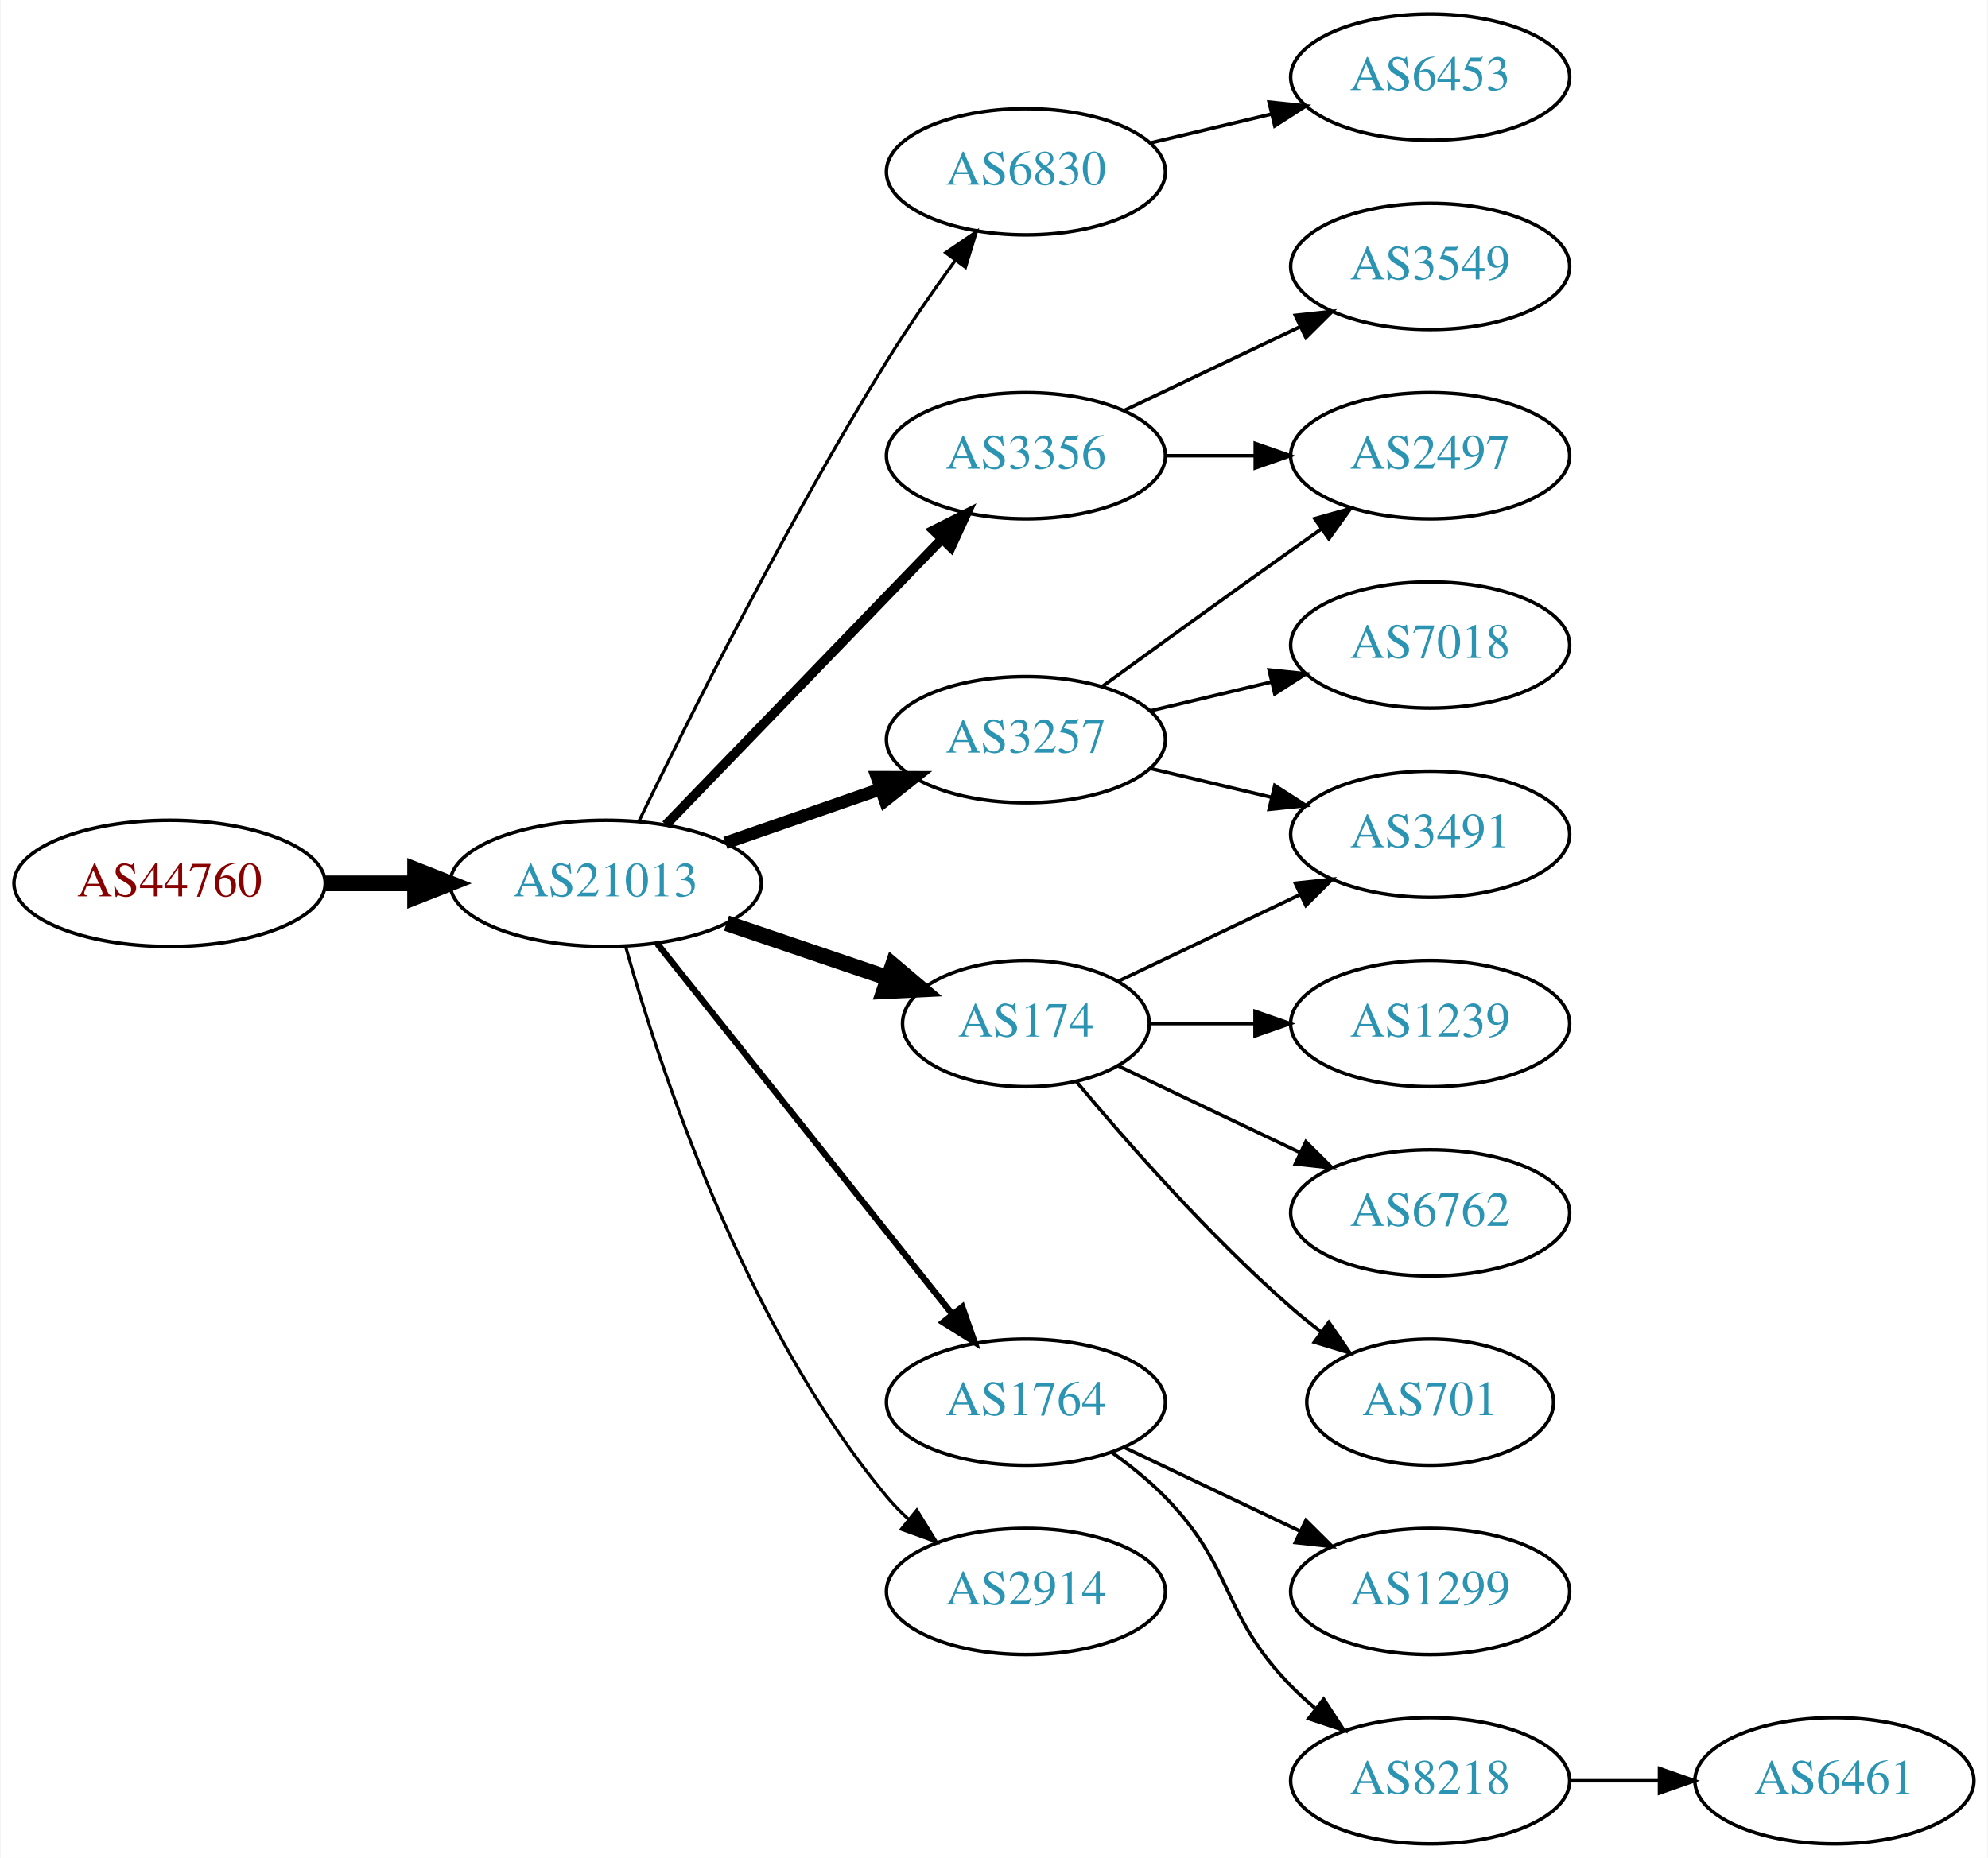
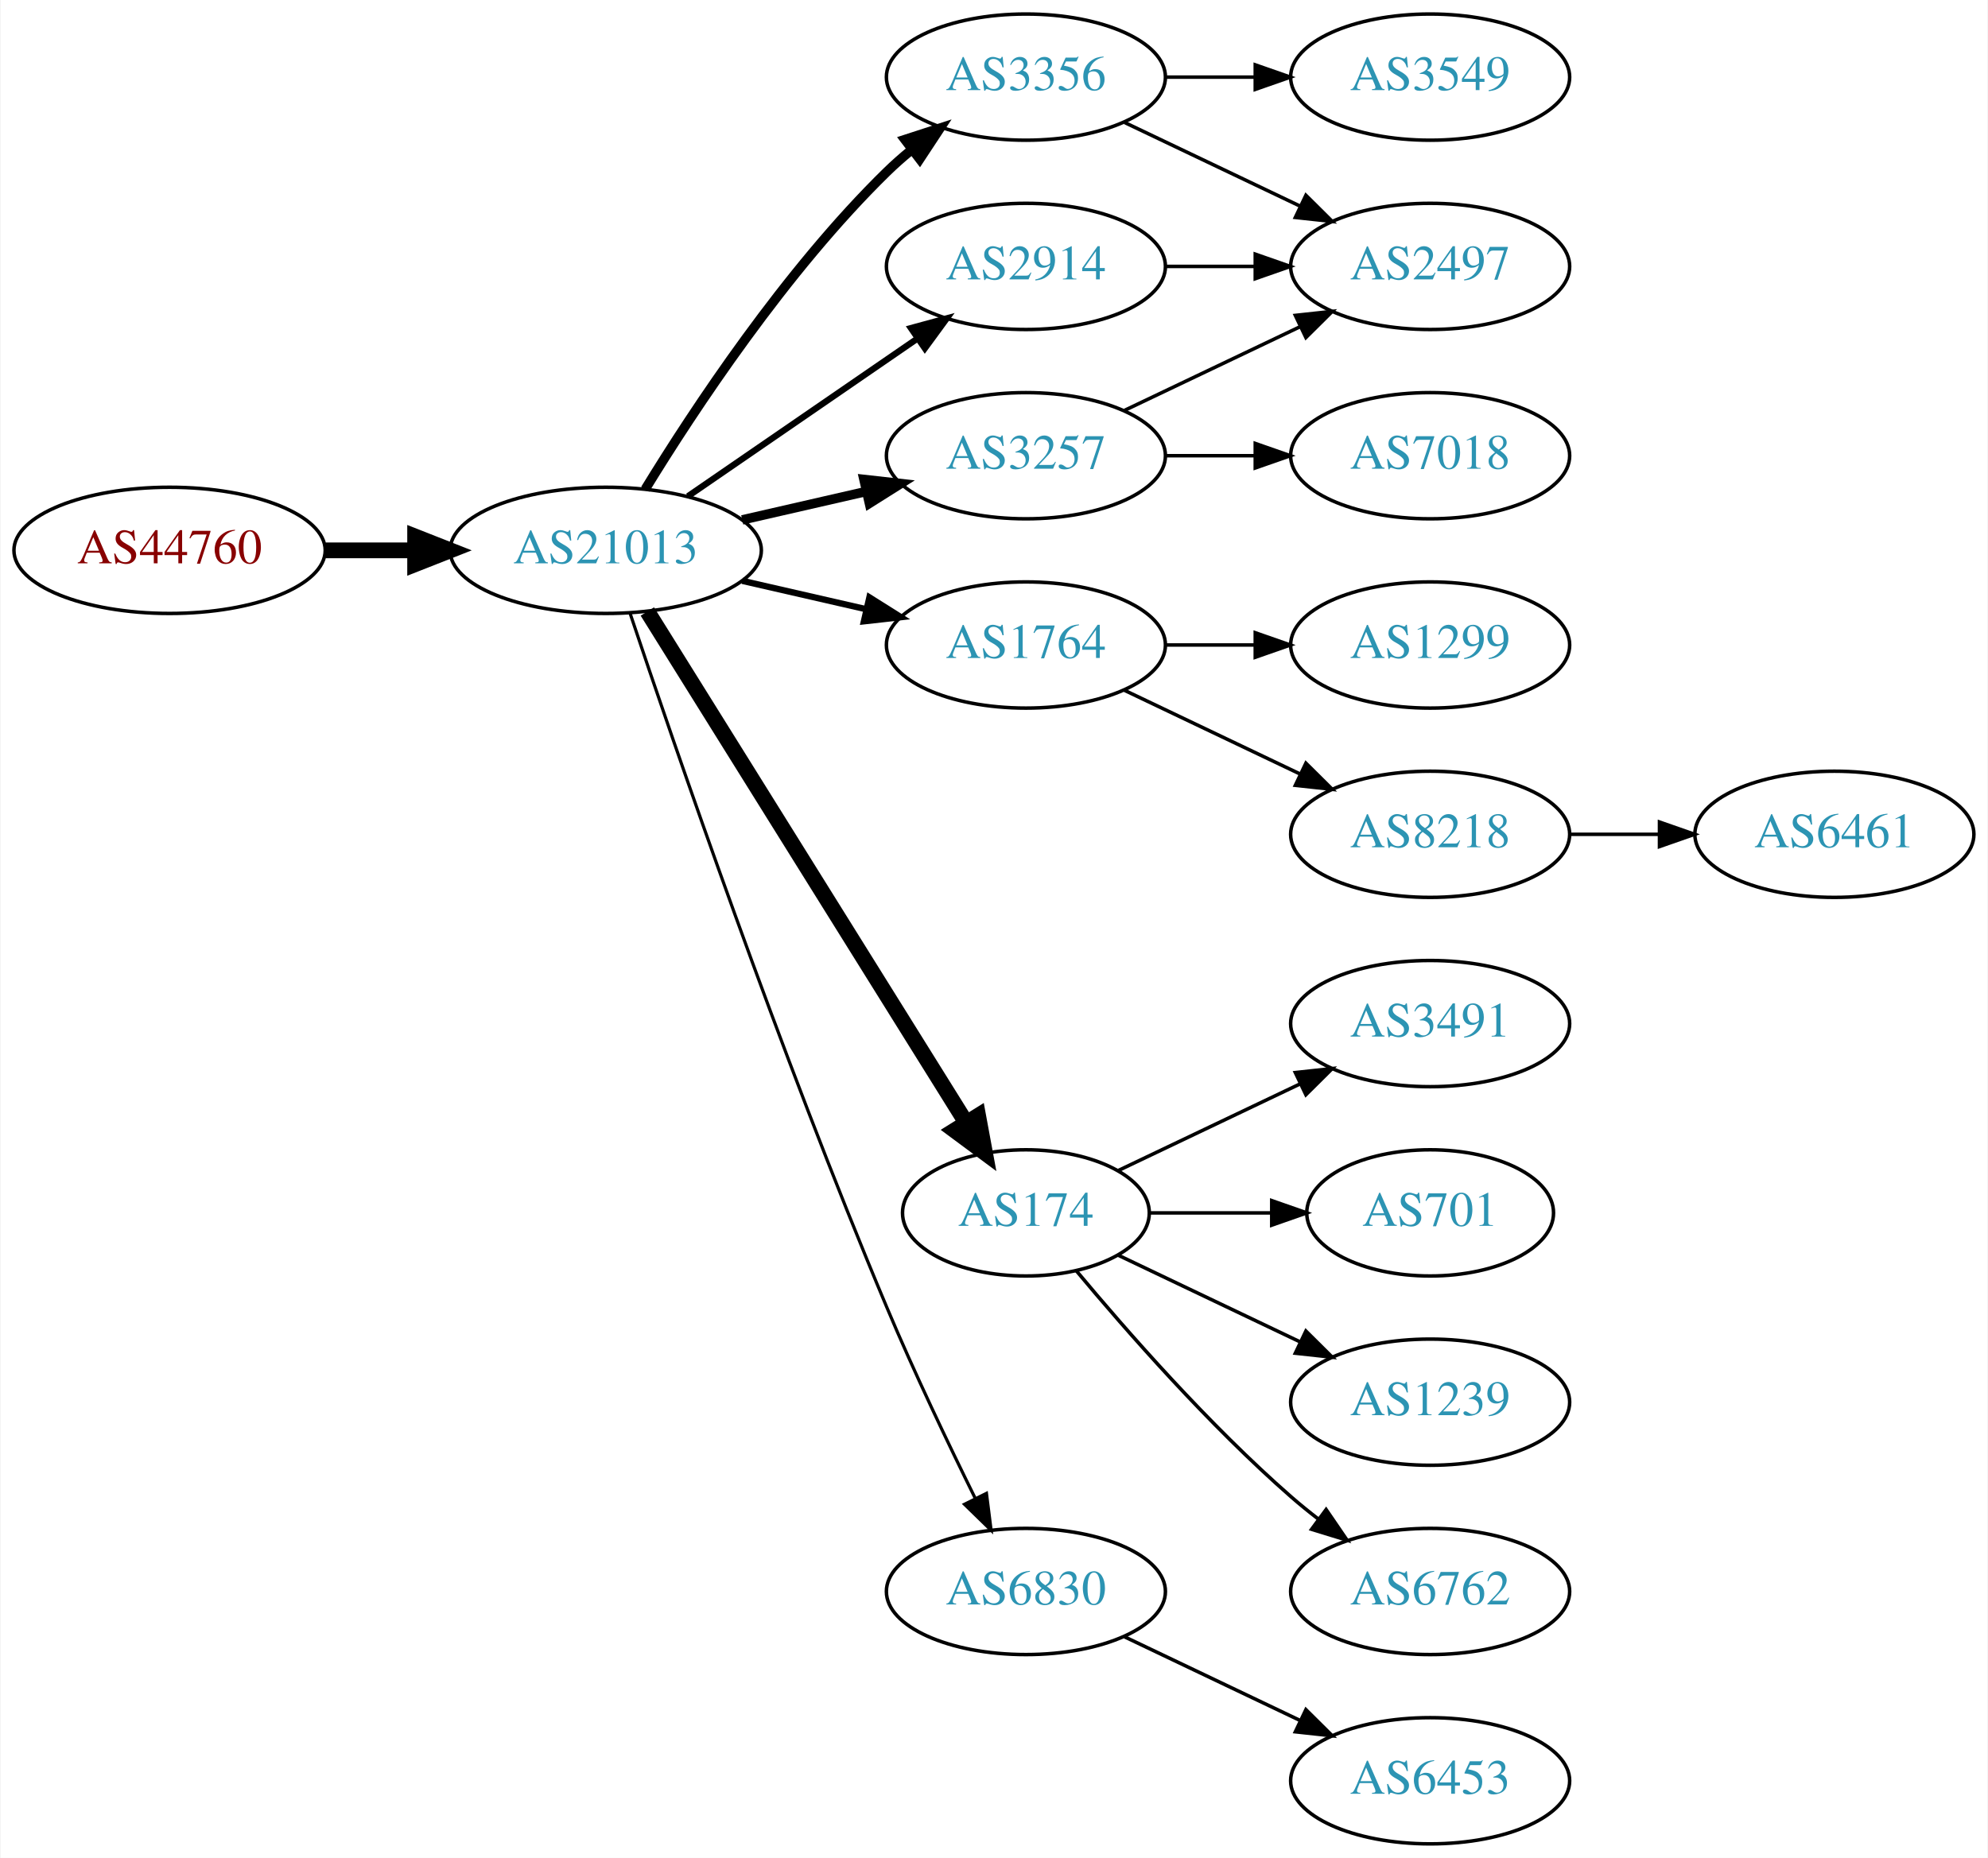
<svg xmlns="http://www.w3.org/2000/svg" xmlns:xlink="http://www.w3.org/1999/xlink" width="567pt" height="530pt" viewBox="0.00 0.00 566.66 530.00">
  <g id="graph0" class="graph" transform="scale(1 1) rotate(0) translate(4 526)">
    <polygon fill="white" stroke="none" points="-4,4 -4,-526 562.663,-526 562.663,4 -4,4" />
    <g id="node1" class="node">
      <g id="a_node1">
        <a xlink:href="/asn/44760" xlink:title="AS44760 ~ Skidata AG [AT]">
-           <ellipse fill="#ffffff" stroke="black" cx="44.196" cy="-274" rx="44.393" ry="18" />
-           <text text-anchor="middle" x="44.196" y="-270.3" font-family="Times,serif" font-size="14.00" fill="#880000">AS44760</text>
+           <ellipse fill="#ffffff" stroke="black" cx="44.196" cy="-369" rx="44.393" ry="18" />
+           <text text-anchor="middle" x="44.196" y="-365.3" font-family="Times,serif" font-size="14.00" fill="#880000">AS44760</text>
        </a>
      </g>
    </g>
    <g id="node2" class="node">
      <g id="a_node2">
        <a xlink:href="/asn/21013" xlink:title="AS21013 ~ Wels, AT [AT]">
-           <ellipse fill="#ffffff" stroke="black" cx="168.588" cy="-274" rx="44.393" ry="18" />
-           <text text-anchor="middle" x="168.588" y="-270.3" font-family="Times,serif" font-size="14.00" fill="#2c94b3">AS21013</text>
+           <ellipse fill="#ffffff" stroke="black" cx="168.588" cy="-369" rx="44.393" ry="18" />
+           <text text-anchor="middle" x="168.588" y="-365.3" font-family="Times,serif" font-size="14.00" fill="#2c94b3">AS21013</text>
        </a>
      </g>
    </g>
    <g id="edge1" class="edge">
-       <path fill="none" stroke="black" stroke-width="4.5" d="M88.692,-274C96.898,-274 105.569,-274 114.041,-274" />
-       <polygon fill="black" stroke="black" stroke-width="4.5" points="114.233,-277.938 124.233,-274 114.233,-270.063 114.233,-277.938" />
+       <path fill="none" stroke="black" stroke-width="4.5" d="M88.692,-369C96.898,-369 105.569,-369 114.041,-369" />
+       <polygon fill="black" stroke="black" stroke-width="4.5" points="114.233,-372.938 124.233,-369 114.233,-365.063 114.233,-372.938" />
    </g>
    <g id="node3" class="node">
      <g id="a_node3">
        <a xlink:href="/asn/3356" xlink:title="AS3356 ~ Level 3 Parent, LLC [US]">
-           <ellipse fill="#ffffff" stroke="black" cx="288.431" cy="-396" rx="39.794" ry="18" />
-           <text text-anchor="middle" x="288.431" y="-392.3" font-family="Times,serif" font-size="14.00" fill="#2c94b3">AS3356</text>
+           <ellipse fill="#ffffff" stroke="black" cx="288.431" cy="-504" rx="39.794" ry="18" />
+           <text text-anchor="middle" x="288.431" y="-500.3" font-family="Times,serif" font-size="14.00" fill="#2c94b3">AS3356</text>
        </a>
      </g>
    </g>
    <g id="edge2" class="edge">
-       <path fill="none" stroke="black" stroke-width="2.7" d="M185.727,-290.708C206.09,-311.789 241.243,-348.183 264.418,-372.175" />
-       <polygon fill="black" stroke="black" stroke-width="2.7" points="262.022,-374.733 271.487,-379.494 267.057,-369.87 262.022,-374.733" />
+       <path fill="none" stroke="black" stroke-width="2.7" d="M179.854,-386.44C193.662,-408.991 219.851,-448.722 248.784,-477 250.924,-479.092 253.242,-481.137 255.642,-483.106" />
+       <polygon fill="black" stroke="black" stroke-width="2.7" points="253.908,-486.185 263.983,-489.464 258.152,-480.618 253.908,-486.185" />
    </g>
    <g id="node4" class="node">
      <g id="a_node4">
-         <a xlink:href="/asn/6830" xlink:title="AS6830 ~ LGI-UPC [AT]">
-           <ellipse fill="#ffffff" stroke="black" cx="288.431" cy="-477" rx="39.794" ry="18" />
-           <text text-anchor="middle" x="288.431" y="-473.3" font-family="Times,serif" font-size="14.00" fill="#2c94b3">AS6830</text>
+         <a xlink:href="/asn/1764" xlink:title="AS1764 ~ NEXTLAYER-AS [AT]">
+           <ellipse fill="#ffffff" stroke="black" cx="288.431" cy="-342" rx="39.794" ry="18" />
+           <text text-anchor="middle" x="288.431" y="-338.3" font-family="Times,serif" font-size="14.00" fill="#2c94b3">AS1764</text>
        </a>
      </g>
    </g>
    <g id="edge3" class="edge">
-       <path fill="none" stroke="black" stroke-width="0.9" d="M178.119,-291.856C191.898,-320.255 220.387,-377.184 248.784,-423 254.768,-432.654 261.869,-442.874 268.342,-451.796" />
-       <polygon fill="black" stroke="black" stroke-width="0.9" points="265.553,-453.91 274.298,-459.891 271.191,-449.762 265.553,-453.91" />
+       <path fill="none" stroke="black" stroke-width="1.8" d="M207.523,-360.308C218.764,-357.733 231.176,-354.889 242.799,-352.226" />
+       <polygon fill="black" stroke="black" stroke-width="1.8" points="243.795,-355.588 252.761,-349.943 242.232,-348.765 243.795,-355.588" />
    </g>
    <g id="node5" class="node">
      <g id="a_node5">
        <a xlink:href="/asn/174" xlink:title="AS174 ~ Cogent Communications [US]">
-           <ellipse fill="#ffffff" stroke="black" cx="288.431" cy="-234" rx="35.194" ry="18" />
-           <text text-anchor="middle" x="288.431" y="-230.3" font-family="Times,serif" font-size="14.00" fill="#2c94b3">AS174</text>
+           <ellipse fill="#ffffff" stroke="black" cx="288.431" cy="-180" rx="35.194" ry="18" />
+           <text text-anchor="middle" x="288.431" y="-176.3" font-family="Times,serif" font-size="14.00" fill="#2c94b3">AS174</text>
        </a>
      </g>
    </g>
    <g id="edge4" class="edge">
-       <path fill="none" stroke="black" stroke-width="4.5" d="M203.042,-262.645C217.306,-257.803 234.036,-252.124 248.821,-247.105" />
-       <polygon fill="black" stroke="black" stroke-width="4.5" points="250.489,-250.698 258.693,-243.755 247.958,-243.24 250.489,-250.698" />
+       <path fill="none" stroke="black" stroke-width="4.5" d="M180.463,-351.558C201.299,-318.141 246.938,-244.943 271.321,-205.837" />
+       <polygon fill="black" stroke="black" stroke-width="4.5" points="274.802,-207.696 276.752,-197.127 268.12,-203.529 274.802,-207.696" />
    </g>
    <g id="node6" class="node">
      <g id="a_node6">
-         <a xlink:href="/asn/1764" xlink:title="AS1764 ~ NEXTLAYER-AS [AT]">
-           <ellipse fill="#ffffff" stroke="black" cx="288.431" cy="-126" rx="39.794" ry="18" />
-           <text text-anchor="middle" x="288.431" y="-122.3" font-family="Times,serif" font-size="14.00" fill="#2c94b3">AS1764</text>
+         <a xlink:href="/asn/2914" xlink:title="AS2914 ~ NTT America, Inc. [US]">
+           <ellipse fill="#ffffff" stroke="black" cx="288.431" cy="-450" rx="39.794" ry="18" />
+           <text text-anchor="middle" x="288.431" y="-446.3" font-family="Times,serif" font-size="14.00" fill="#2c94b3">AS2914</text>
        </a>
      </g>
    </g>
    <g id="edge5" class="edge">
-       <path fill="none" stroke="black" stroke-width="1.8" d="M183.337,-256.733C204.093,-230.666 243.538,-181.126 267.462,-151.079" />
-       <polygon fill="black" stroke="black" stroke-width="1.8" points="270.279,-153.16 273.77,-143.157 264.803,-148.8 270.279,-153.16" />
+       <path fill="none" stroke="black" stroke-width="1.8" d="M192.031,-384.426C210.612,-397.198 237.173,-415.455 257.553,-429.463" />
+       <polygon fill="black" stroke="black" stroke-width="1.8" points="255.643,-432.398 265.867,-435.178 259.609,-426.629 255.643,-432.398" />
    </g>
    <g id="node7" class="node">
      <g id="a_node7">
        <a xlink:href="/asn/3257" xlink:title="AS3257 ~ GTT [DE]">
-           <ellipse fill="#ffffff" stroke="black" cx="288.431" cy="-315" rx="39.794" ry="18" />
-           <text text-anchor="middle" x="288.431" y="-311.3" font-family="Times,serif" font-size="14.00" fill="#2c94b3">AS3257</text>
+           <ellipse fill="#ffffff" stroke="black" cx="288.431" cy="-396" rx="39.794" ry="18" />
+           <text text-anchor="middle" x="288.431" y="-392.3" font-family="Times,serif" font-size="14.00" fill="#2c94b3">AS3257</text>
        </a>
      </g>
    </g>
    <g id="edge6" class="edge">
-       <path fill="none" stroke="black" stroke-width="3.6" d="M202.728,-285.53C216.445,-290.302 232.484,-295.883 246.894,-300.896" />
-       <polygon fill="black" stroke="black" stroke-width="3.6" points="245.966,-304.279 256.56,-304.26 248.266,-297.668 245.966,-304.279" />
+       <path fill="none" stroke="black" stroke-width="2.7" d="M207.523,-377.692C218.764,-380.267 231.176,-383.111 242.799,-385.774" />
+       <polygon fill="black" stroke="black" stroke-width="2.7" points="242.232,-389.235 252.761,-388.057 243.795,-382.412 242.232,-389.235" />
    </g>
    <g id="node8" class="node">
      <g id="a_node8">
-         <a xlink:href="/asn/2914" xlink:title="AS2914 ~ NTT America, Inc. [US]">
+         <a xlink:href="/asn/6830" xlink:title="AS6830 ~ LGI-UPC [AT]">
          <ellipse fill="#ffffff" stroke="black" cx="288.431" cy="-72" rx="39.794" ry="18" />
-           <text text-anchor="middle" x="288.431" y="-68.3" font-family="Times,serif" font-size="14.00" fill="#2c94b3">AS2914</text>
+           <text text-anchor="middle" x="288.431" y="-68.3" font-family="Times,serif" font-size="14.00" fill="#2c94b3">AS6830</text>
        </a>
      </g>
    </g>
    <g id="edge7" class="edge">
-       <path fill="none" stroke="black" stroke-width="0.9" d="M174.293,-255.893C183.785,-222.068 207.881,-148.26 248.784,-99 250.647,-96.757 252.74,-94.615 254.962,-92.59" />
-       <polygon fill="black" stroke="black" stroke-width="0.9" points="257.31,-95.192 262.874,-86.176 252.902,-89.755 257.31,-95.192" />
+       <path fill="none" stroke="black" stroke-width="0.9" d="M175.501,-351.143C187.974,-313.889 218.344,-225.341 248.784,-153 256.541,-134.566 266.235,-114.254 273.974,-98.581" />
+       <polygon fill="black" stroke="black" stroke-width="0.9" points="277.181,-99.993 278.505,-89.481 270.915,-96.873 277.181,-99.993" />
+     </g>
+     <g id="node15" class="node">
+       <g id="a_node15">
+         <a xlink:href="/asn/2497" xlink:title="AS2497 ~ Internet Initiative Japan Inc. [JP]">
+           <ellipse fill="#ffffff" stroke="black" cx="403.724" cy="-450" rx="39.794" ry="18" />
+           <text text-anchor="middle" x="403.724" y="-446.3" font-family="Times,serif" font-size="14.00" fill="#2c94b3">AS2497</text>
+         </a>
+       </g>
+     </g>
+     <g id="edge15" class="edge">
+       <path fill="none" stroke="black" d="M316.567,-491.066C331.561,-483.919 350.382,-474.948 366.605,-467.215" />
+       <polygon fill="black" stroke="black" points="368.288,-470.291 375.809,-462.829 365.276,-463.972 368.288,-470.291" />
    </g>
    <g id="node16" class="node">
      <g id="a_node16">
-         <a xlink:href="/asn/2497" xlink:title="AS2497 ~ Internet Initiative Japan Inc. [JP]">
-           <ellipse fill="#ffffff" stroke="black" cx="403.724" cy="-396" rx="39.794" ry="18" />
-           <text text-anchor="middle" x="403.724" y="-392.3" font-family="Times,serif" font-size="14.00" fill="#2c94b3">AS2497</text>
-         </a>
-       </g>
-     </g>
-     <g id="edge19" class="edge">
-       <path fill="none" stroke="black" d="M328.103,-396C336.306,-396 345.07,-396 353.602,-396" />
-       <polygon fill="black" stroke="black" points="353.841,-399.5 363.841,-396 353.841,-392.5 353.841,-399.5" />
-     </g>
-     <g id="node18" class="node">
-       <g id="a_node18">
        <a xlink:href="/asn/3549" xlink:title="AS3549 ~ Level 3 Parent, LLC [US]">
-           <ellipse fill="#ffffff" stroke="black" cx="403.724" cy="-450" rx="39.794" ry="18" />
-           <text text-anchor="middle" x="403.724" y="-446.3" font-family="Times,serif" font-size="14.00" fill="#2c94b3">AS3549</text>
-         </a>
-       </g>
-     </g>
-     <g id="edge18" class="edge">
-       <path fill="none" stroke="black" d="M316.567,-408.934C331.561,-416.081 350.382,-425.052 366.605,-432.785" />
-       <polygon fill="black" stroke="black" points="365.276,-436.028 375.809,-437.171 368.288,-429.709 365.276,-436.028" />
+           <ellipse fill="#ffffff" stroke="black" cx="403.724" cy="-504" rx="39.794" ry="18" />
+           <text text-anchor="middle" x="403.724" y="-500.3" font-family="Times,serif" font-size="14.00" fill="#2c94b3">AS3549</text>
+         </a>
+       </g>
+     </g>
+     <g id="edge16" class="edge">
+       <path fill="none" stroke="black" d="M328.103,-504C336.306,-504 345.07,-504 353.602,-504" />
+       <polygon fill="black" stroke="black" points="353.841,-507.5 363.841,-504 353.841,-500.5 353.841,-507.5" />
    </g>
    <g id="node9" class="node">
      <g id="a_node9">
-         <a xlink:href="/asn/6453" xlink:title="AS6453 ~ TATA COMMUNICATIONS (AMERICA) INC [US]">
-           <ellipse fill="#ffffff" stroke="black" cx="403.724" cy="-504" rx="39.794" ry="18" />
-           <text text-anchor="middle" x="403.724" y="-500.3" font-family="Times,serif" font-size="14.00" fill="#2c94b3">AS6453</text>
+         <a xlink:href="/asn/1299" xlink:title="AS1299 ~ Telia Carrier [EU]">
+           <ellipse fill="#ffffff" stroke="black" cx="403.724" cy="-342" rx="39.794" ry="18" />
+           <text text-anchor="middle" x="403.724" y="-338.3" font-family="Times,serif" font-size="14.00" fill="#2c94b3">AS1299</text>
        </a>
      </g>
    </g>
    <g id="edge8" class="edge">
-       <path fill="none" stroke="black" d="M324.038,-485.248C334.909,-487.838 347.064,-490.735 358.506,-493.462" />
-       <polygon fill="black" stroke="black" points="357.789,-496.889 368.328,-495.803 359.412,-490.08 357.789,-496.889" />
+       <path fill="none" stroke="black" d="M328.103,-342C336.306,-342 345.07,-342 353.602,-342" />
+       <polygon fill="black" stroke="black" points="353.841,-345.5 363.841,-342 353.841,-338.5 353.841,-345.5" />
+     </g>
+     <g id="node10" class="node">
+       <g id="a_node10">
+         <a xlink:href="/asn/8218" xlink:title="AS8218 ~ legacy Neotelecoms [FR]">
+           <ellipse fill="#ffffff" stroke="black" cx="403.724" cy="-288" rx="39.794" ry="18" />
+           <text text-anchor="middle" x="403.724" y="-284.3" font-family="Times,serif" font-size="14.00" fill="#2c94b3">AS8218</text>
+         </a>
+       </g>
+     </g>
+     <g id="edge9" class="edge">
+       <path fill="none" stroke="black" d="M316.567,-329.066C331.561,-321.919 350.382,-312.948 366.605,-305.215" />
+       <polygon fill="black" stroke="black" points="368.288,-308.291 375.809,-300.829 365.276,-301.972 368.288,-308.291" />
+     </g>
+     <g id="node11" class="node">
+       <g id="a_node11">
+         <a xlink:href="/asn/1239" xlink:title="AS1239 ~ Sprint [US]">
+           <ellipse fill="#ffffff" stroke="black" cx="403.724" cy="-126" rx="39.794" ry="18" />
+           <text text-anchor="middle" x="403.724" y="-122.3" font-family="Times,serif" font-size="14.00" fill="#2c94b3">AS1239</text>
+         </a>
+       </g>
+     </g>
+     <g id="edge10" class="edge">
+       <path fill="none" stroke="black" d="M314.856,-167.881C330.159,-160.587 349.882,-151.186 366.764,-143.14" />
+       <polygon fill="black" stroke="black" points="368.283,-146.293 375.804,-138.831 365.271,-139.974 368.283,-146.293" />
    </g>
    <g id="node12" class="node">
      <g id="a_node12">
        <a xlink:href="/asn/6762" xlink:title="AS6762 ~ TELECOM ITALIA SPARKLE S.p.A. [IT]">
-           <ellipse fill="#ffffff" stroke="black" cx="403.724" cy="-180" rx="39.794" ry="18" />
-           <text text-anchor="middle" x="403.724" y="-176.3" font-family="Times,serif" font-size="14.00" fill="#2c94b3">AS6762</text>
+           <ellipse fill="#ffffff" stroke="black" cx="403.724" cy="-72" rx="39.794" ry="18" />
+           <text text-anchor="middle" x="403.724" y="-68.3" font-family="Times,serif" font-size="14.00" fill="#2c94b3">AS6762</text>
        </a>
      </g>
    </g>
    <g id="edge11" class="edge">
-       <path fill="none" stroke="black" d="M314.856,-221.881C330.159,-214.587 349.882,-205.186 366.764,-197.14" />
-       <polygon fill="black" stroke="black" points="368.283,-200.293 375.804,-192.831 365.271,-193.974 368.283,-200.293" />
+       <path fill="none" stroke="black" d="M302.796,-163.501C317.051,-146.404 340.746,-119.381 364.077,-99 366.543,-96.846 369.182,-94.706 371.879,-92.628" />
+       <polygon fill="black" stroke="black" points="374.052,-95.375 380.033,-86.63 369.904,-89.736 374.052,-95.375" />
    </g>
    <g id="node13" class="node">
      <g id="a_node13">
        <a xlink:href="/asn/3491" xlink:title="AS3491 ~ PCCW Global, Inc. [US]">
-           <ellipse fill="#ffffff" stroke="black" cx="403.724" cy="-288" rx="39.794" ry="18" />
-           <text text-anchor="middle" x="403.724" y="-284.3" font-family="Times,serif" font-size="14.00" fill="#2c94b3">AS3491</text>
+           <ellipse fill="#ffffff" stroke="black" cx="403.724" cy="-234" rx="39.794" ry="18" />
+           <text text-anchor="middle" x="403.724" y="-230.3" font-family="Times,serif" font-size="14.00" fill="#2c94b3">AS3491</text>
        </a>
      </g>
    </g>
    <g id="edge12" class="edge">
-       <path fill="none" stroke="black" d="M314.856,-246.119C330.159,-253.413 349.882,-262.814 366.764,-270.86" />
-       <polygon fill="black" stroke="black" points="365.271,-274.026 375.804,-275.169 368.283,-267.707 365.271,-274.026" />
+       <path fill="none" stroke="black" d="M314.856,-192.119C330.159,-199.413 349.882,-208.814 366.764,-216.86" />
+       <polygon fill="black" stroke="black" points="365.271,-220.026 375.804,-221.169 368.283,-213.707 365.271,-220.026" />
    </g>
    <g id="node14" class="node">
      <g id="a_node14">
        <a xlink:href="/asn/701" xlink:title="AS701 ~ UUNET [US]">
-           <ellipse fill="#ffffff" stroke="black" cx="403.724" cy="-126" rx="35.194" ry="18" />
-           <text text-anchor="middle" x="403.724" y="-122.3" font-family="Times,serif" font-size="14.00" fill="#2c94b3">AS701</text>
+           <ellipse fill="#ffffff" stroke="black" cx="403.724" cy="-180" rx="35.194" ry="18" />
+           <text text-anchor="middle" x="403.724" y="-176.3" font-family="Times,serif" font-size="14.00" fill="#2c94b3">AS701</text>
        </a>
      </g>
    </g>
    <g id="edge13" class="edge">
-       <path fill="none" stroke="black" d="M302.796,-217.501C317.051,-200.404 340.746,-173.381 364.077,-153 366.747,-150.668 369.62,-148.352 372.55,-146.114" />
-       <polygon fill="black" stroke="black" points="374.828,-148.784 380.841,-140.061 370.701,-143.13 374.828,-148.784" />
-     </g>
-     <g id="node15" class="node">
-       <g id="a_node15">
-         <a xlink:href="/asn/1239" xlink:title="AS1239 ~ Sprint [US]">
-           <ellipse fill="#ffffff" stroke="black" cx="403.724" cy="-234" rx="39.794" ry="18" />
-           <text text-anchor="middle" x="403.724" y="-230.3" font-family="Times,serif" font-size="14.00" fill="#2c94b3">AS1239</text>
-         </a>
-       </g>
+       <path fill="none" stroke="black" d="M323.73,-180C334.6,-180 346.778,-180 358.255,-180" />
+       <polygon fill="black" stroke="black" points="358.541,-183.5 368.541,-180 358.541,-176.5 358.541,-183.5" />
    </g>
    <g id="edge14" class="edge">
-       <path fill="none" stroke="black" d="M323.73,-234C333.107,-234 343.457,-234 353.492,-234" />
-       <polygon fill="black" stroke="black" points="353.781,-237.5 363.781,-234 353.781,-230.5 353.781,-237.5" />
-     </g>
-     <g id="node10" class="node">
-       <g id="a_node10">
-         <a xlink:href="/asn/1299" xlink:title="AS1299 ~ Telia Carrier [EU]">
-           <ellipse fill="#ffffff" stroke="black" cx="403.724" cy="-72" rx="39.794" ry="18" />
-           <text text-anchor="middle" x="403.724" y="-68.3" font-family="Times,serif" font-size="14.00" fill="#2c94b3">AS1299</text>
-         </a>
-       </g>
-     </g>
-     <g id="edge9" class="edge">
-       <path fill="none" stroke="black" d="M316.567,-113.066C331.561,-105.919 350.382,-96.948 366.605,-89.215" />
-       <polygon fill="black" stroke="black" points="368.288,-92.291 375.809,-84.829 365.276,-85.972 368.288,-92.291" />
-     </g>
-     <g id="node11" class="node">
-       <g id="a_node11">
-         <a xlink:href="/asn/8218" xlink:title="AS8218 ~ legacy Neotelecoms [FR]">
-           <ellipse fill="#ffffff" stroke="black" cx="403.724" cy="-18" rx="39.794" ry="18" />
-           <text text-anchor="middle" x="403.724" y="-14.3" font-family="Times,serif" font-size="14.00" fill="#2c94b3">AS8218</text>
-         </a>
-       </g>
-     </g>
-     <g id="edge10" class="edge">
-       <path fill="none" stroke="black" d="M313.025,-111.611C318.281,-107.852 323.613,-103.563 328.077,-99 348.25,-78.383 343.905,-65.617 364.077,-45 366.17,-42.861 368.453,-40.782 370.83,-38.79" />
-       <polygon fill="black" stroke="black" points="373.349,-41.268 379.13,-32.389 369.074,-35.725 373.349,-41.268" />
+       <path fill="none" stroke="black" d="M328.103,-450C336.306,-450 345.07,-450 353.602,-450" />
+       <polygon fill="black" stroke="black" points="353.841,-453.5 363.841,-450 353.841,-446.5 353.841,-453.5" />
    </g>
    <g id="edge17" class="edge">
-       <path fill="none" stroke="black" d="M324.038,-306.752C334.909,-304.162 347.064,-301.265 358.506,-298.538" />
-       <polygon fill="black" stroke="black" points="359.412,-301.92 368.328,-296.197 357.789,-295.111 359.412,-301.92" />
-     </g>
-     <g id="edge15" class="edge">
-       <path fill="none" stroke="black" d="M310.279,-330.222C325.213,-341.091 345.827,-356.025 364.077,-369 366.898,-371.005 369.841,-373.085 372.789,-375.159" />
-       <polygon fill="black" stroke="black" points="370.816,-378.05 381.013,-380.926 374.835,-372.319 370.816,-378.05" />
+       <path fill="none" stroke="black" d="M316.567,-408.934C331.561,-416.081 350.382,-425.052 366.605,-432.785" />
+       <polygon fill="black" stroke="black" points="365.276,-436.028 375.809,-437.171 368.288,-429.709 365.276,-436.028" />
    </g>
    <g id="node17" class="node">
      <g id="a_node17">
        <a xlink:href="/asn/7018" xlink:title="AS7018 ~ AT&amp;T Services, Inc. [US]">
-           <ellipse fill="#ffffff" stroke="black" cx="403.724" cy="-342" rx="39.794" ry="18" />
-           <text text-anchor="middle" x="403.724" y="-338.3" font-family="Times,serif" font-size="14.00" fill="#2c94b3">AS7018</text>
-         </a>
-       </g>
-     </g>
-     <g id="edge16" class="edge">
-       <path fill="none" stroke="black" d="M324.038,-323.248C334.909,-325.838 347.064,-328.735 358.506,-331.462" />
-       <polygon fill="black" stroke="black" points="357.789,-334.889 368.328,-333.803 359.412,-328.08 357.789,-334.889" />
+           <ellipse fill="#ffffff" stroke="black" cx="403.724" cy="-396" rx="39.794" ry="18" />
+           <text text-anchor="middle" x="403.724" y="-392.3" font-family="Times,serif" font-size="14.00" fill="#2c94b3">AS7018</text>
+         </a>
+       </g>
+     </g>
+     <g id="edge18" class="edge">
+       <path fill="none" stroke="black" d="M328.103,-396C336.306,-396 345.07,-396 353.602,-396" />
+       <polygon fill="black" stroke="black" points="353.841,-399.5 363.841,-396 353.841,-392.5 353.841,-399.5" />
+     </g>
+     <g id="node18" class="node">
+       <g id="a_node18">
+         <a xlink:href="/asn/6453" xlink:title="AS6453 ~ TATA COMMUNICATIONS (AMERICA) INC [US]">
+           <ellipse fill="#ffffff" stroke="black" cx="403.724" cy="-18" rx="39.794" ry="18" />
+           <text text-anchor="middle" x="403.724" y="-14.3" font-family="Times,serif" font-size="14.00" fill="#2c94b3">AS6453</text>
+         </a>
+       </g>
+     </g>
+     <g id="edge19" class="edge">
+       <path fill="none" stroke="black" d="M316.567,-59.066C331.561,-51.919 350.382,-42.948 366.605,-35.215" />
+       <polygon fill="black" stroke="black" points="368.288,-38.291 375.809,-30.829 365.276,-31.972 368.288,-38.291" />
    </g>
    <g id="node19" class="node">
      <g id="a_node19">
        <a xlink:href="/asn/6461" xlink:title="AS6461 ~ Zayo Bandwidth [US]">
-           <ellipse fill="#ffffff" stroke="black" cx="519.017" cy="-18" rx="39.794" ry="18" />
-           <text text-anchor="middle" x="519.017" y="-14.3" font-family="Times,serif" font-size="14.00" fill="#2c94b3">AS6461</text>
+           <ellipse fill="#ffffff" stroke="black" cx="519.017" cy="-288" rx="39.794" ry="18" />
+           <text text-anchor="middle" x="519.017" y="-284.3" font-family="Times,serif" font-size="14.00" fill="#2c94b3">AS6461</text>
        </a>
      </g>
    </g>
    <g id="edge20" class="edge">
-       <path fill="none" stroke="black" d="M443.396,-18C451.599,-18 460.363,-18 468.895,-18" />
-       <polygon fill="black" stroke="black" points="469.134,-21.5 479.134,-18 469.134,-14.5 469.134,-21.5" />
+       <path fill="none" stroke="black" d="M443.396,-288C451.599,-288 460.363,-288 468.895,-288" />
+       <polygon fill="black" stroke="black" points="469.134,-291.5 479.134,-288 469.134,-284.5 469.134,-291.5" />
    </g>
  </g>
</svg>
